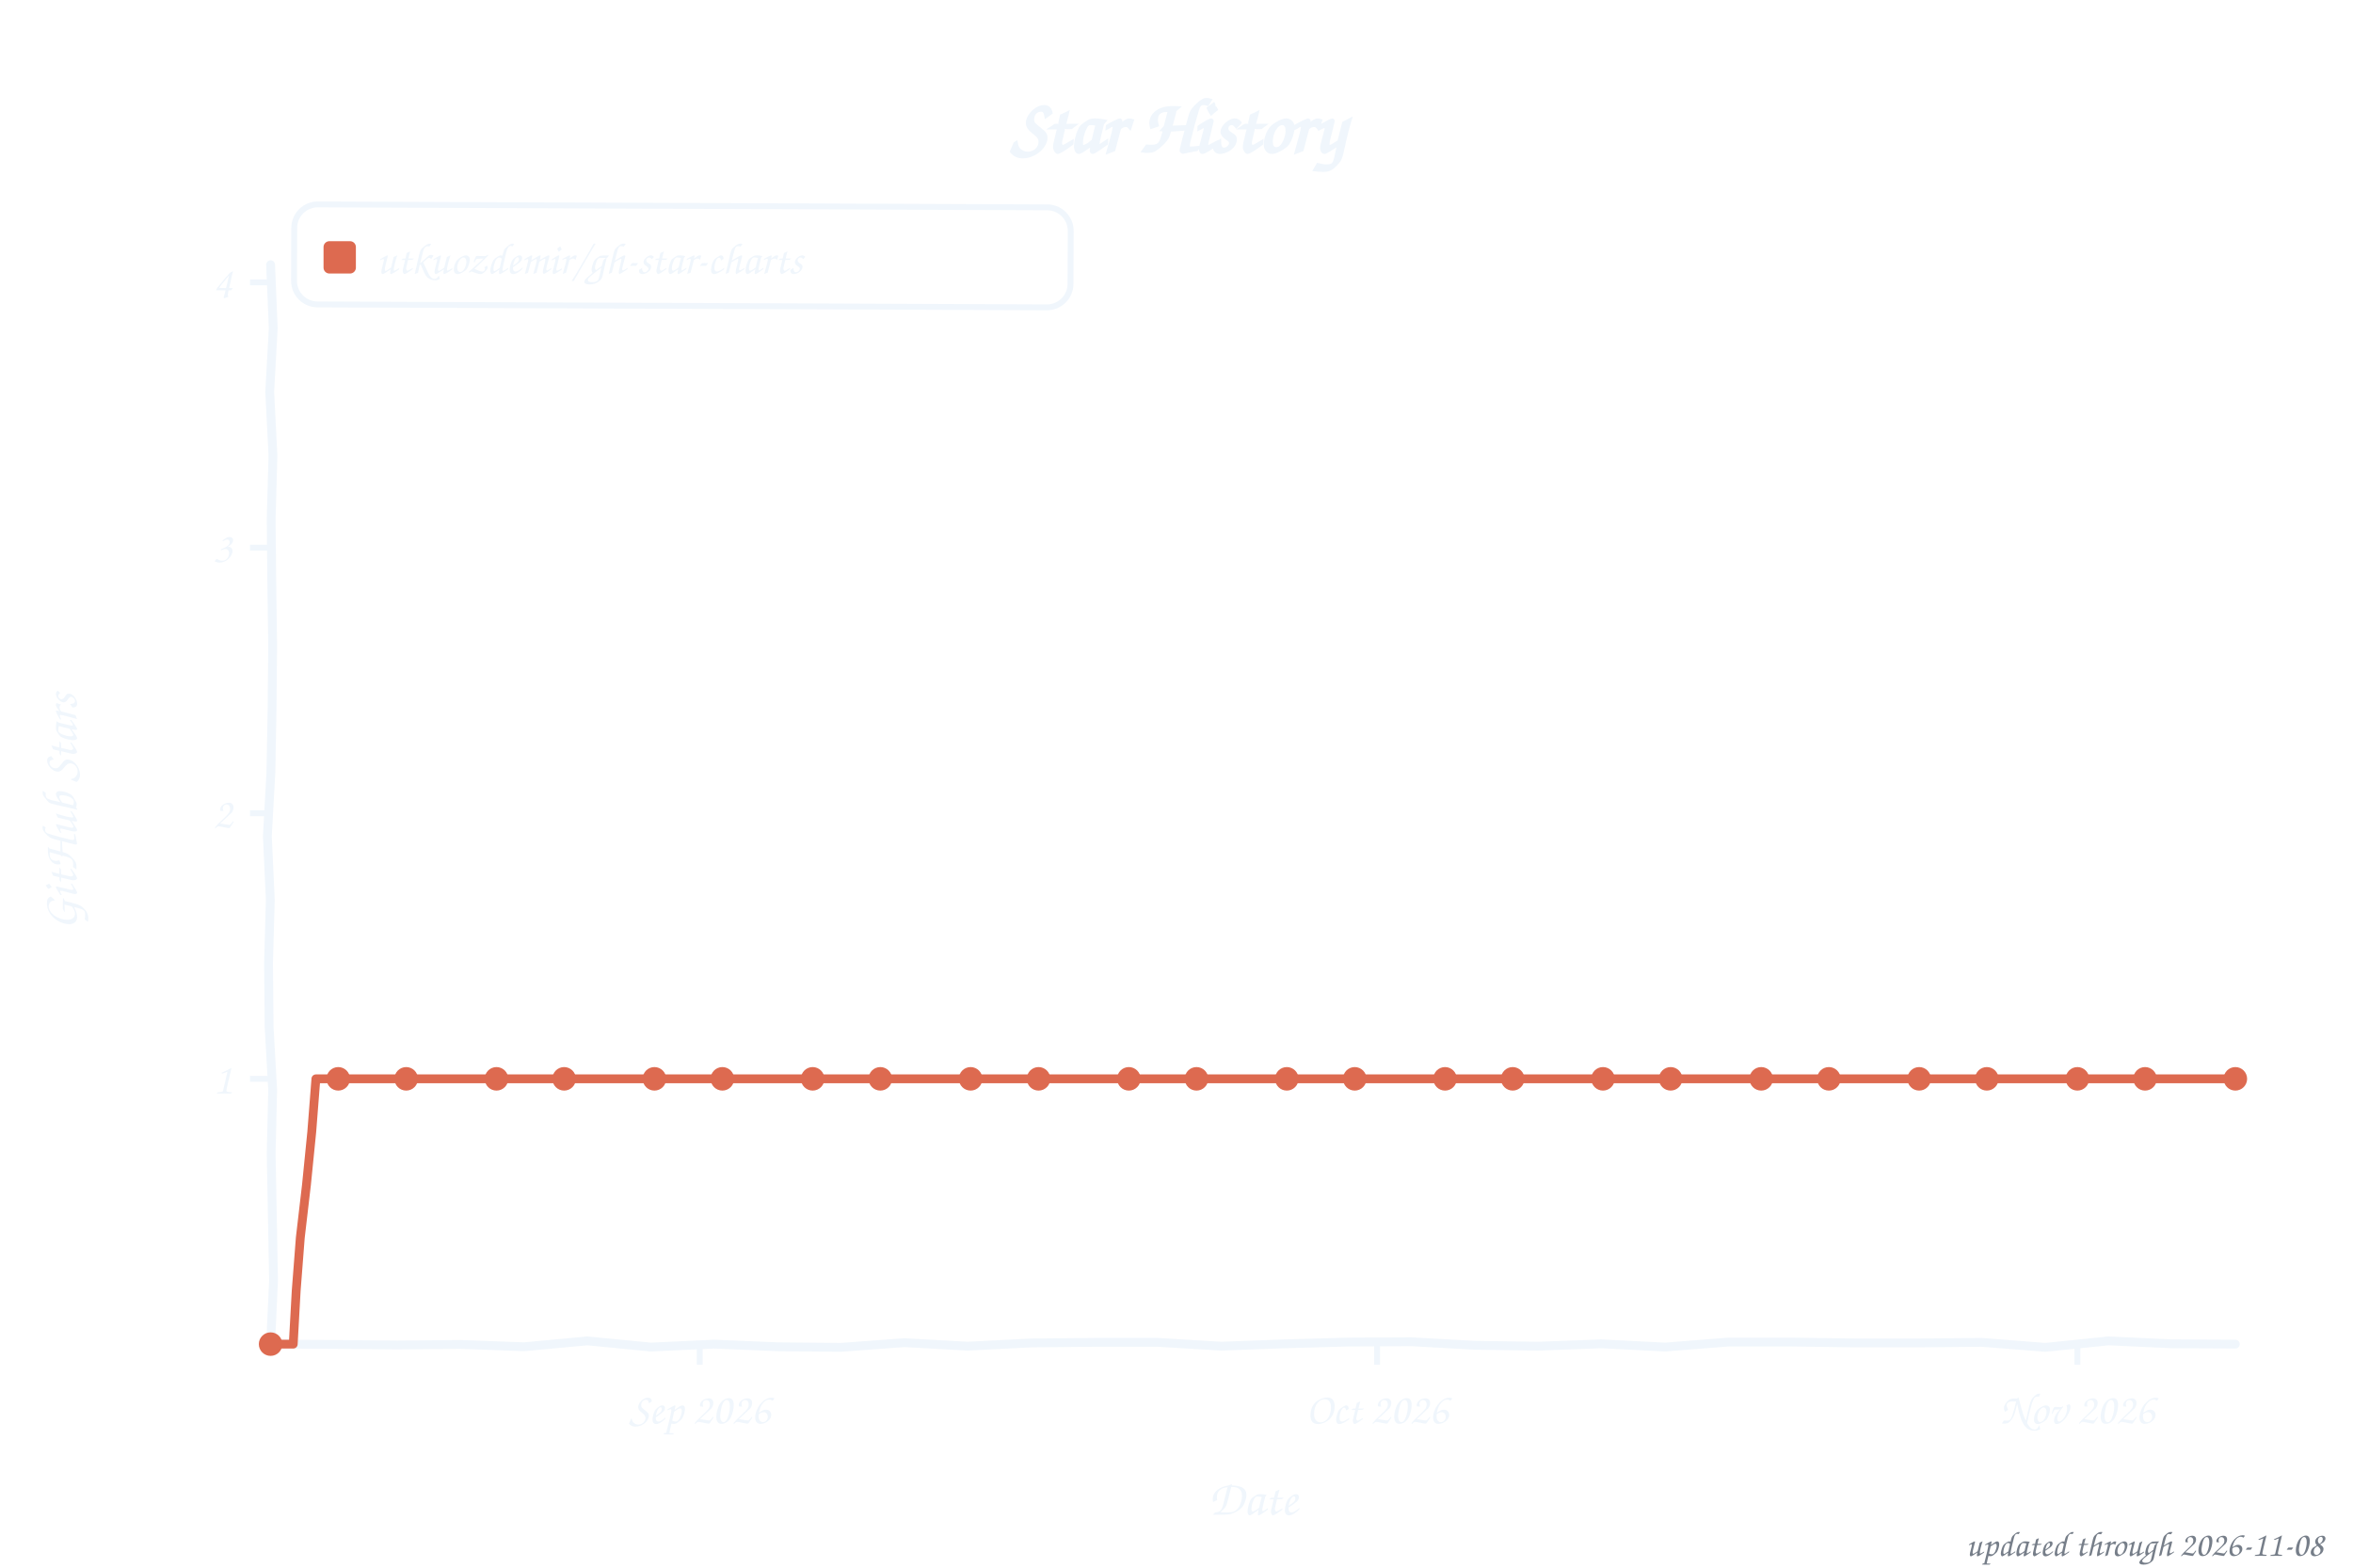
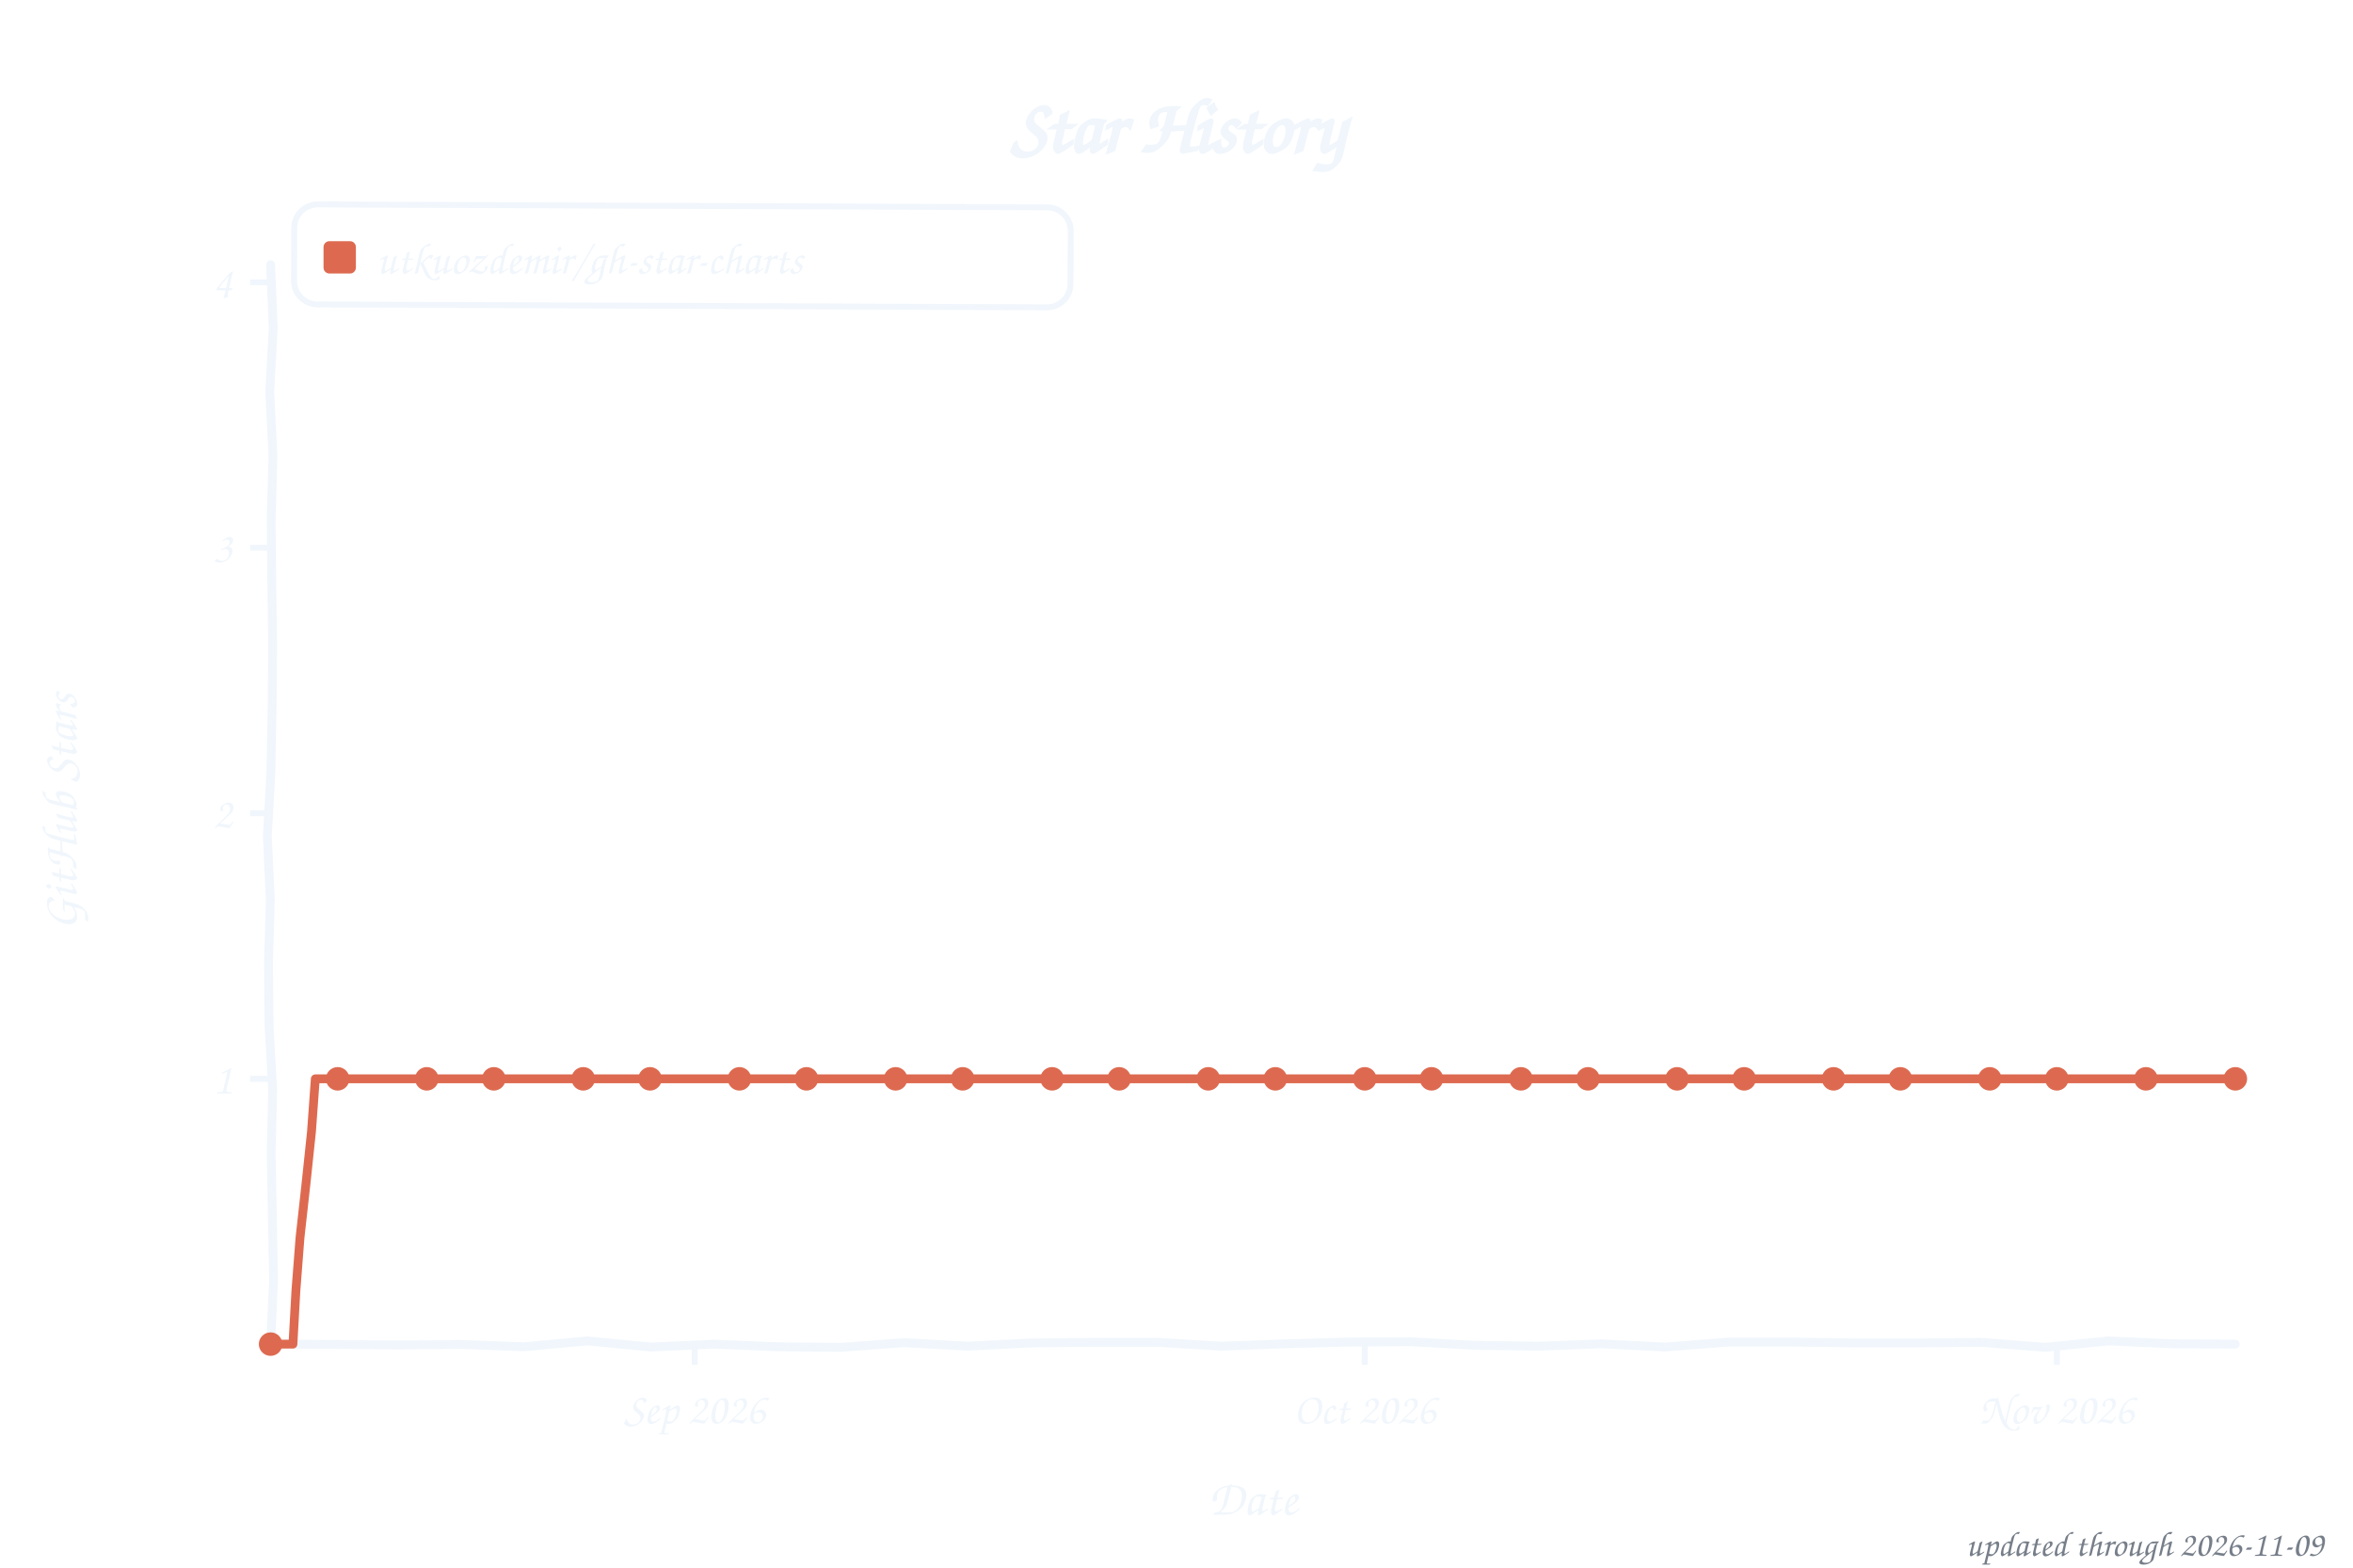
<svg xmlns="http://www.w3.org/2000/svg" width="800" height="533" viewBox="0 0 800 533" role="img" aria-label="Star history of utkuozdemir/gh-star-charts">
  <style>text{font-family:"Comic Sans MS","Chalkboard SE","Comic Neue","Marker Felt",cursive}</style>
  <text x="400" y="52" font-size="26" font-weight="bold" text-anchor="middle" fill="#f0f6fc">Star History</text>
  <rect x="100" y="70" width="264" height="34" rx="8" fill="none" stroke="#f0f6fc" stroke-width="2" transform="rotate(0.23 232 87)" />
  <rect x="110" y="82" width="11" height="11" rx="2" fill="#dd6a50" />
  <text x="128" y="93" font-size="15" fill="#f0f6fc" textLength="225" lengthAdjust="spacingAndGlyphs">utkuozdemir/gh-star-charts</text>
  <line x1="85" y1="366.8" x2="92" y2="366.8" stroke="#f0f6fc" stroke-width="2" />
  <text x="79" y="371.8" font-size="15" text-anchor="end" fill="#f0f6fc">1</text>
  <line x1="85" y1="276.5" x2="92" y2="276.5" stroke="#f0f6fc" stroke-width="2" />
  <text x="79" y="281.5" font-size="15" text-anchor="end" fill="#f0f6fc">2</text>
  <line x1="85" y1="186.2" x2="92" y2="186.2" stroke="#f0f6fc" stroke-width="2" />
  <text x="79" y="191.2" font-size="15" text-anchor="end" fill="#f0f6fc">3</text>
  <line x1="85" y1="96.0" x2="92" y2="96.0" stroke="#f0f6fc" stroke-width="2" />
  <text x="79" y="101.0" font-size="15" text-anchor="end" fill="#f0f6fc">4</text>
-   <line x1="237.9" y1="457" x2="237.9" y2="464" stroke="#f0f6fc" stroke-width="2" />
-   <text x="237.9" y="484" font-size="15" text-anchor="middle" fill="#f0f6fc">Sep 2026</text>
-   <line x1="468.2" y1="457" x2="468.2" y2="464" stroke="#f0f6fc" stroke-width="2" />
-   <text x="468.2" y="484" font-size="15" text-anchor="middle" fill="#f0f6fc">Oct 2026</text>
-   <line x1="706.3" y1="457" x2="706.3" y2="464" stroke="#f0f6fc" stroke-width="2" />
-   <text x="706.3" y="484" font-size="15" text-anchor="middle" fill="#f0f6fc">Nov 2026</text>
+   <line x1="236.2" y1="457" x2="236.2" y2="464" stroke="#f0f6fc" stroke-width="2" />
+   <text x="236.2" y="484" font-size="15" text-anchor="middle" fill="#f0f6fc">Sep 2026</text>
+   <line x1="464.0" y1="457" x2="464.0" y2="464" stroke="#f0f6fc" stroke-width="2" />
+   <text x="464.0" y="484" font-size="15" text-anchor="middle" fill="#f0f6fc">Oct 2026</text>
+   <line x1="699.3" y1="457" x2="699.3" y2="464" stroke="#f0f6fc" stroke-width="2" />
+   <text x="699.3" y="484" font-size="15" text-anchor="middle" fill="#f0f6fc">Nov 2026</text>
  <text x="426" y="515" font-size="17" text-anchor="middle" fill="#f0f6fc">Date</text>
  <text x="26" y="276" font-size="17" text-anchor="middle" fill="#f0f6fc" transform="rotate(-90 26 276)">GitHub Stars</text>
  <path d="M 92.0,90.0 L 92.9,111.6 L 91.7,133.2 L 92.8,154.8 L 92.2,176.4 L 92.4,197.9 L 92.7,219.5 L 92.5,241.1 L 92.1,262.7 L 90.9,284.3 L 91.9,305.9 L 91.3,327.5 L 91.5,349.1 L 92.7,370.6 L 92.2,392.2 L 92.6,413.8 L 93.0,435.4 L 92.0,457.0 L 113.5,457.1 L 135.1,457.3 L 156.6,457.1 L 178.2,457.9 L 199.7,455.9 L 221.3,458.0 L 242.8,457.0 L 264.4,457.9 L 285.9,458.1 L 307.5,456.5 L 329.0,457.7 L 350.6,456.6 L 372.1,456.4 L 393.7,456.4 L 415.2,457.7 L 436.8,456.9 L 458.3,456.3 L 479.9,456.2 L 501.4,457.4 L 523.0,457.7 L 544.5,456.9 L 566.1,458.0 L 587.6,456.3 L 609.2,456.3 L 630.7,456.6 L 652.3,456.6 L 673.8,456.4 L 695.4,458.1 L 716.9,455.9 L 738.5,456.9 L 760.0,457.0" fill="none" stroke="#f0f6fc" stroke-width="3" stroke-linecap="round" stroke-linejoin="round" />
-   <path d="M 92.0,457.0 L 99.7,457.0 L 100.7,438.9 L 102.1,420.8 L 104.2,402.8 L 106.0,384.8 L 107.4,366.8 L 115.0,366.8 L 122.7,366.8 L 130.4,366.8 L 138.1,366.8 L 145.7,366.8 L 153.4,366.8 L 161.1,366.8 L 168.8,366.8 L 176.5,366.8 L 184.1,366.8 L 191.8,366.8 L 199.5,366.8 L 207.2,366.8 L 214.9,366.8 L 222.5,366.8 L 230.2,366.8 L 237.9,366.8 L 245.6,366.8 L 253.2,366.8 L 260.9,366.8 L 268.6,366.8 L 276.3,366.8 L 284.0,366.8 L 291.6,366.8 L 299.3,366.8 L 307.0,366.8 L 314.7,366.8 L 322.3,366.8 L 330.0,366.8 L 337.7,366.8 L 345.4,366.8 L 353.1,366.8 L 360.7,366.8 L 368.4,366.8 L 376.1,366.8 L 383.8,366.8 L 391.4,366.8 L 399.1,366.8 L 406.8,366.8 L 414.5,366.8 L 422.2,366.8 L 429.8,366.8 L 437.5,366.8 L 445.2,366.8 L 452.9,366.8 L 460.6,366.8 L 468.2,366.8 L 475.9,366.8 L 483.6,366.8 L 491.3,366.8 L 498.9,366.8 L 506.6,366.8 L 514.3,366.8 L 522.0,366.8 L 529.7,366.8 L 537.3,366.8 L 545.0,366.8 L 552.7,366.8 L 560.4,366.8 L 568.0,366.8 L 575.7,366.8 L 583.4,366.8 L 591.1,366.8 L 598.8,366.8 L 606.4,366.8 L 614.1,366.8 L 621.8,366.8 L 629.5,366.8 L 637.1,366.8 L 644.8,366.8 L 652.5,366.8 L 660.2,366.8 L 667.9,366.8 L 675.5,366.8 L 683.2,366.8 L 690.9,366.8 L 698.6,366.8 L 706.3,366.8 L 713.9,366.8 L 721.6,366.8 L 729.3,366.8 L 737.0,366.8 L 744.6,366.8 L 752.3,366.8 L 760.0,366.8" fill="none" stroke="#dd6a50" stroke-width="3" stroke-linecap="round" stroke-linejoin="round" />
+   <path d="M 92.0,457.0 L 99.6,457.0 L 100.6,438.9 L 102.0,420.8 L 104.0,402.8 L 105.9,384.8 L 107.2,366.8 L 114.8,366.8 L 122.4,366.8 L 130.0,366.8 L 137.5,366.8 L 145.1,366.8 L 152.7,366.8 L 160.3,366.8 L 167.9,366.8 L 175.5,366.8 L 183.1,366.8 L 190.7,366.8 L 198.3,366.8 L 205.9,366.8 L 213.5,366.8 L 221.0,366.8 L 228.6,366.8 L 236.2,366.8 L 243.8,366.8 L 251.4,366.8 L 259.0,366.8 L 266.6,366.8 L 274.2,366.8 L 281.8,366.8 L 289.4,366.8 L 297.0,366.8 L 304.5,366.8 L 312.1,366.8 L 319.7,366.8 L 327.3,366.8 L 334.9,366.8 L 342.5,366.8 L 350.1,366.8 L 357.7,366.8 L 365.3,366.8 L 372.9,366.8 L 380.5,366.8 L 388.0,366.8 L 395.6,366.8 L 403.2,366.8 L 410.8,366.8 L 418.4,366.8 L 426.0,366.8 L 433.6,366.8 L 441.2,366.8 L 448.8,366.8 L 456.4,366.8 L 464.0,366.8 L 471.5,366.8 L 479.1,366.8 L 486.7,366.8 L 494.3,366.8 L 501.9,366.8 L 509.5,366.8 L 517.1,366.8 L 524.7,366.8 L 532.3,366.8 L 539.9,366.8 L 547.5,366.8 L 555.0,366.8 L 562.6,366.8 L 570.2,366.8 L 577.8,366.8 L 585.4,366.8 L 593.0,366.8 L 600.6,366.8 L 608.2,366.8 L 615.8,366.8 L 623.4,366.8 L 631.0,366.8 L 638.5,366.8 L 646.1,366.8 L 653.7,366.8 L 661.3,366.8 L 668.9,366.8 L 676.5,366.8 L 684.1,366.8 L 691.7,366.8 L 699.3,366.8 L 706.9,366.8 L 714.5,366.8 L 722.0,366.8 L 729.6,366.8 L 737.2,366.8 L 744.8,366.8 L 752.4,366.8 L 760.0,366.8" fill="none" stroke="#dd6a50" stroke-width="3" stroke-linecap="round" stroke-linejoin="round" />
  <circle cx="92.0" cy="457.0" r="4" fill="#dd6a50" />
-   <circle cx="115.0" cy="366.8" r="4" fill="#dd6a50" />
-   <circle cx="138.1" cy="366.8" r="4" fill="#dd6a50" />
-   <circle cx="168.8" cy="366.8" r="4" fill="#dd6a50" />
-   <circle cx="191.8" cy="366.8" r="4" fill="#dd6a50" />
-   <circle cx="222.5" cy="366.8" r="4" fill="#dd6a50" />
-   <circle cx="245.6" cy="366.8" r="4" fill="#dd6a50" />
-   <circle cx="276.3" cy="366.8" r="4" fill="#dd6a50" />
-   <circle cx="299.3" cy="366.8" r="4" fill="#dd6a50" />
-   <circle cx="330.0" cy="366.8" r="4" fill="#dd6a50" />
-   <circle cx="353.1" cy="366.8" r="4" fill="#dd6a50" />
-   <circle cx="383.8" cy="366.8" r="4" fill="#dd6a50" />
-   <circle cx="406.8" cy="366.8" r="4" fill="#dd6a50" />
-   <circle cx="437.5" cy="366.8" r="4" fill="#dd6a50" />
-   <circle cx="460.6" cy="366.8" r="4" fill="#dd6a50" />
-   <circle cx="491.3" cy="366.8" r="4" fill="#dd6a50" />
-   <circle cx="514.3" cy="366.8" r="4" fill="#dd6a50" />
-   <circle cx="545.0" cy="366.8" r="4" fill="#dd6a50" />
-   <circle cx="568.0" cy="366.8" r="4" fill="#dd6a50" />
-   <circle cx="598.8" cy="366.8" r="4" fill="#dd6a50" />
-   <circle cx="621.8" cy="366.8" r="4" fill="#dd6a50" />
-   <circle cx="652.5" cy="366.8" r="4" fill="#dd6a50" />
-   <circle cx="675.5" cy="366.8" r="4" fill="#dd6a50" />
-   <circle cx="706.3" cy="366.8" r="4" fill="#dd6a50" />
-   <circle cx="729.3" cy="366.8" r="4" fill="#dd6a50" />
+   <circle cx="114.8" cy="366.8" r="4" fill="#dd6a50" />
+   <circle cx="145.1" cy="366.8" r="4" fill="#dd6a50" />
+   <circle cx="167.9" cy="366.8" r="4" fill="#dd6a50" />
+   <circle cx="198.3" cy="366.8" r="4" fill="#dd6a50" />
+   <circle cx="221.0" cy="366.8" r="4" fill="#dd6a50" />
+   <circle cx="251.4" cy="366.8" r="4" fill="#dd6a50" />
+   <circle cx="274.2" cy="366.8" r="4" fill="#dd6a50" />
+   <circle cx="304.5" cy="366.8" r="4" fill="#dd6a50" />
+   <circle cx="327.3" cy="366.8" r="4" fill="#dd6a50" />
+   <circle cx="357.7" cy="366.8" r="4" fill="#dd6a50" />
+   <circle cx="380.5" cy="366.8" r="4" fill="#dd6a50" />
+   <circle cx="410.8" cy="366.8" r="4" fill="#dd6a50" />
+   <circle cx="433.6" cy="366.8" r="4" fill="#dd6a50" />
+   <circle cx="464.0" cy="366.8" r="4" fill="#dd6a50" />
+   <circle cx="486.7" cy="366.8" r="4" fill="#dd6a50" />
+   <circle cx="517.1" cy="366.8" r="4" fill="#dd6a50" />
+   <circle cx="539.9" cy="366.8" r="4" fill="#dd6a50" />
+   <circle cx="570.2" cy="366.8" r="4" fill="#dd6a50" />
+   <circle cx="593.0" cy="366.8" r="4" fill="#dd6a50" />
+   <circle cx="623.4" cy="366.8" r="4" fill="#dd6a50" />
+   <circle cx="646.1" cy="366.8" r="4" fill="#dd6a50" />
+   <circle cx="676.5" cy="366.8" r="4" fill="#dd6a50" />
+   <circle cx="699.3" cy="366.8" r="4" fill="#dd6a50" />
+   <circle cx="729.6" cy="366.8" r="4" fill="#dd6a50" />
  <circle cx="760.0" cy="366.8" r="4" fill="#dd6a50" />
-   <text x="790" y="529" font-size="12" text-anchor="end" fill="#767e89">updated through 2026-11-08</text>
+   <text x="790" y="529" font-size="12" text-anchor="end" fill="#767e89">updated through 2026-11-09</text>
</svg>
